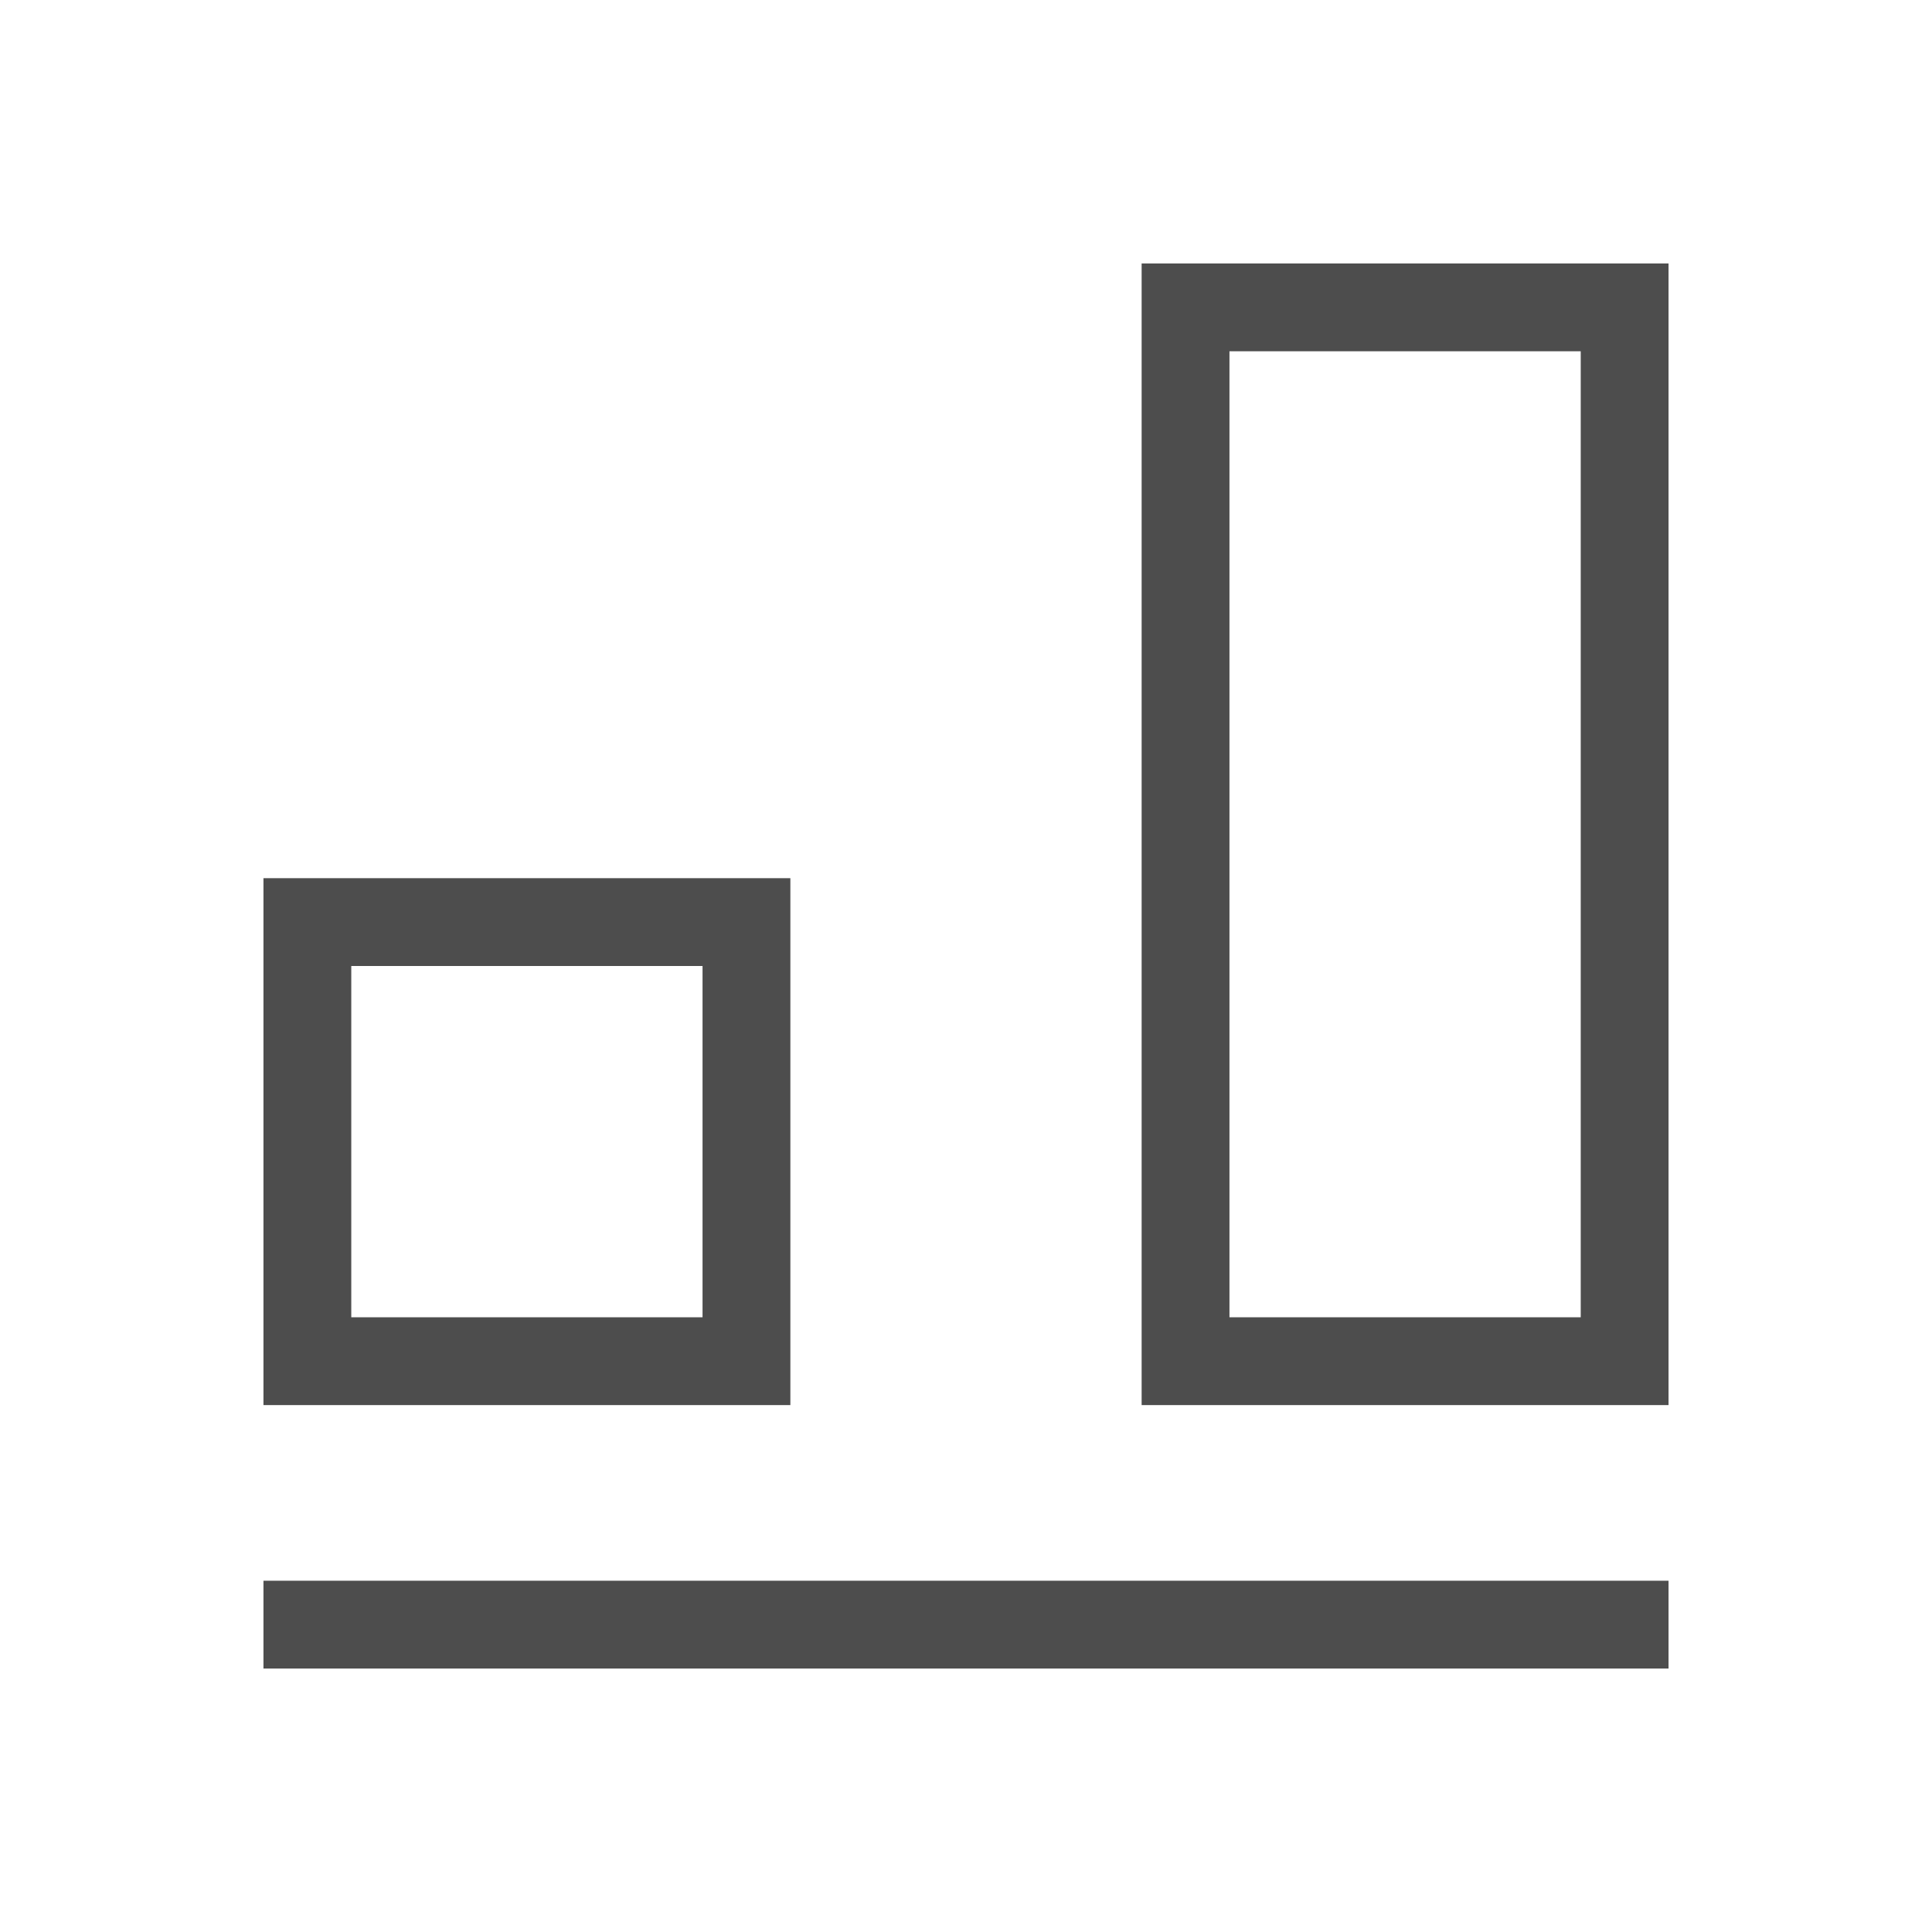
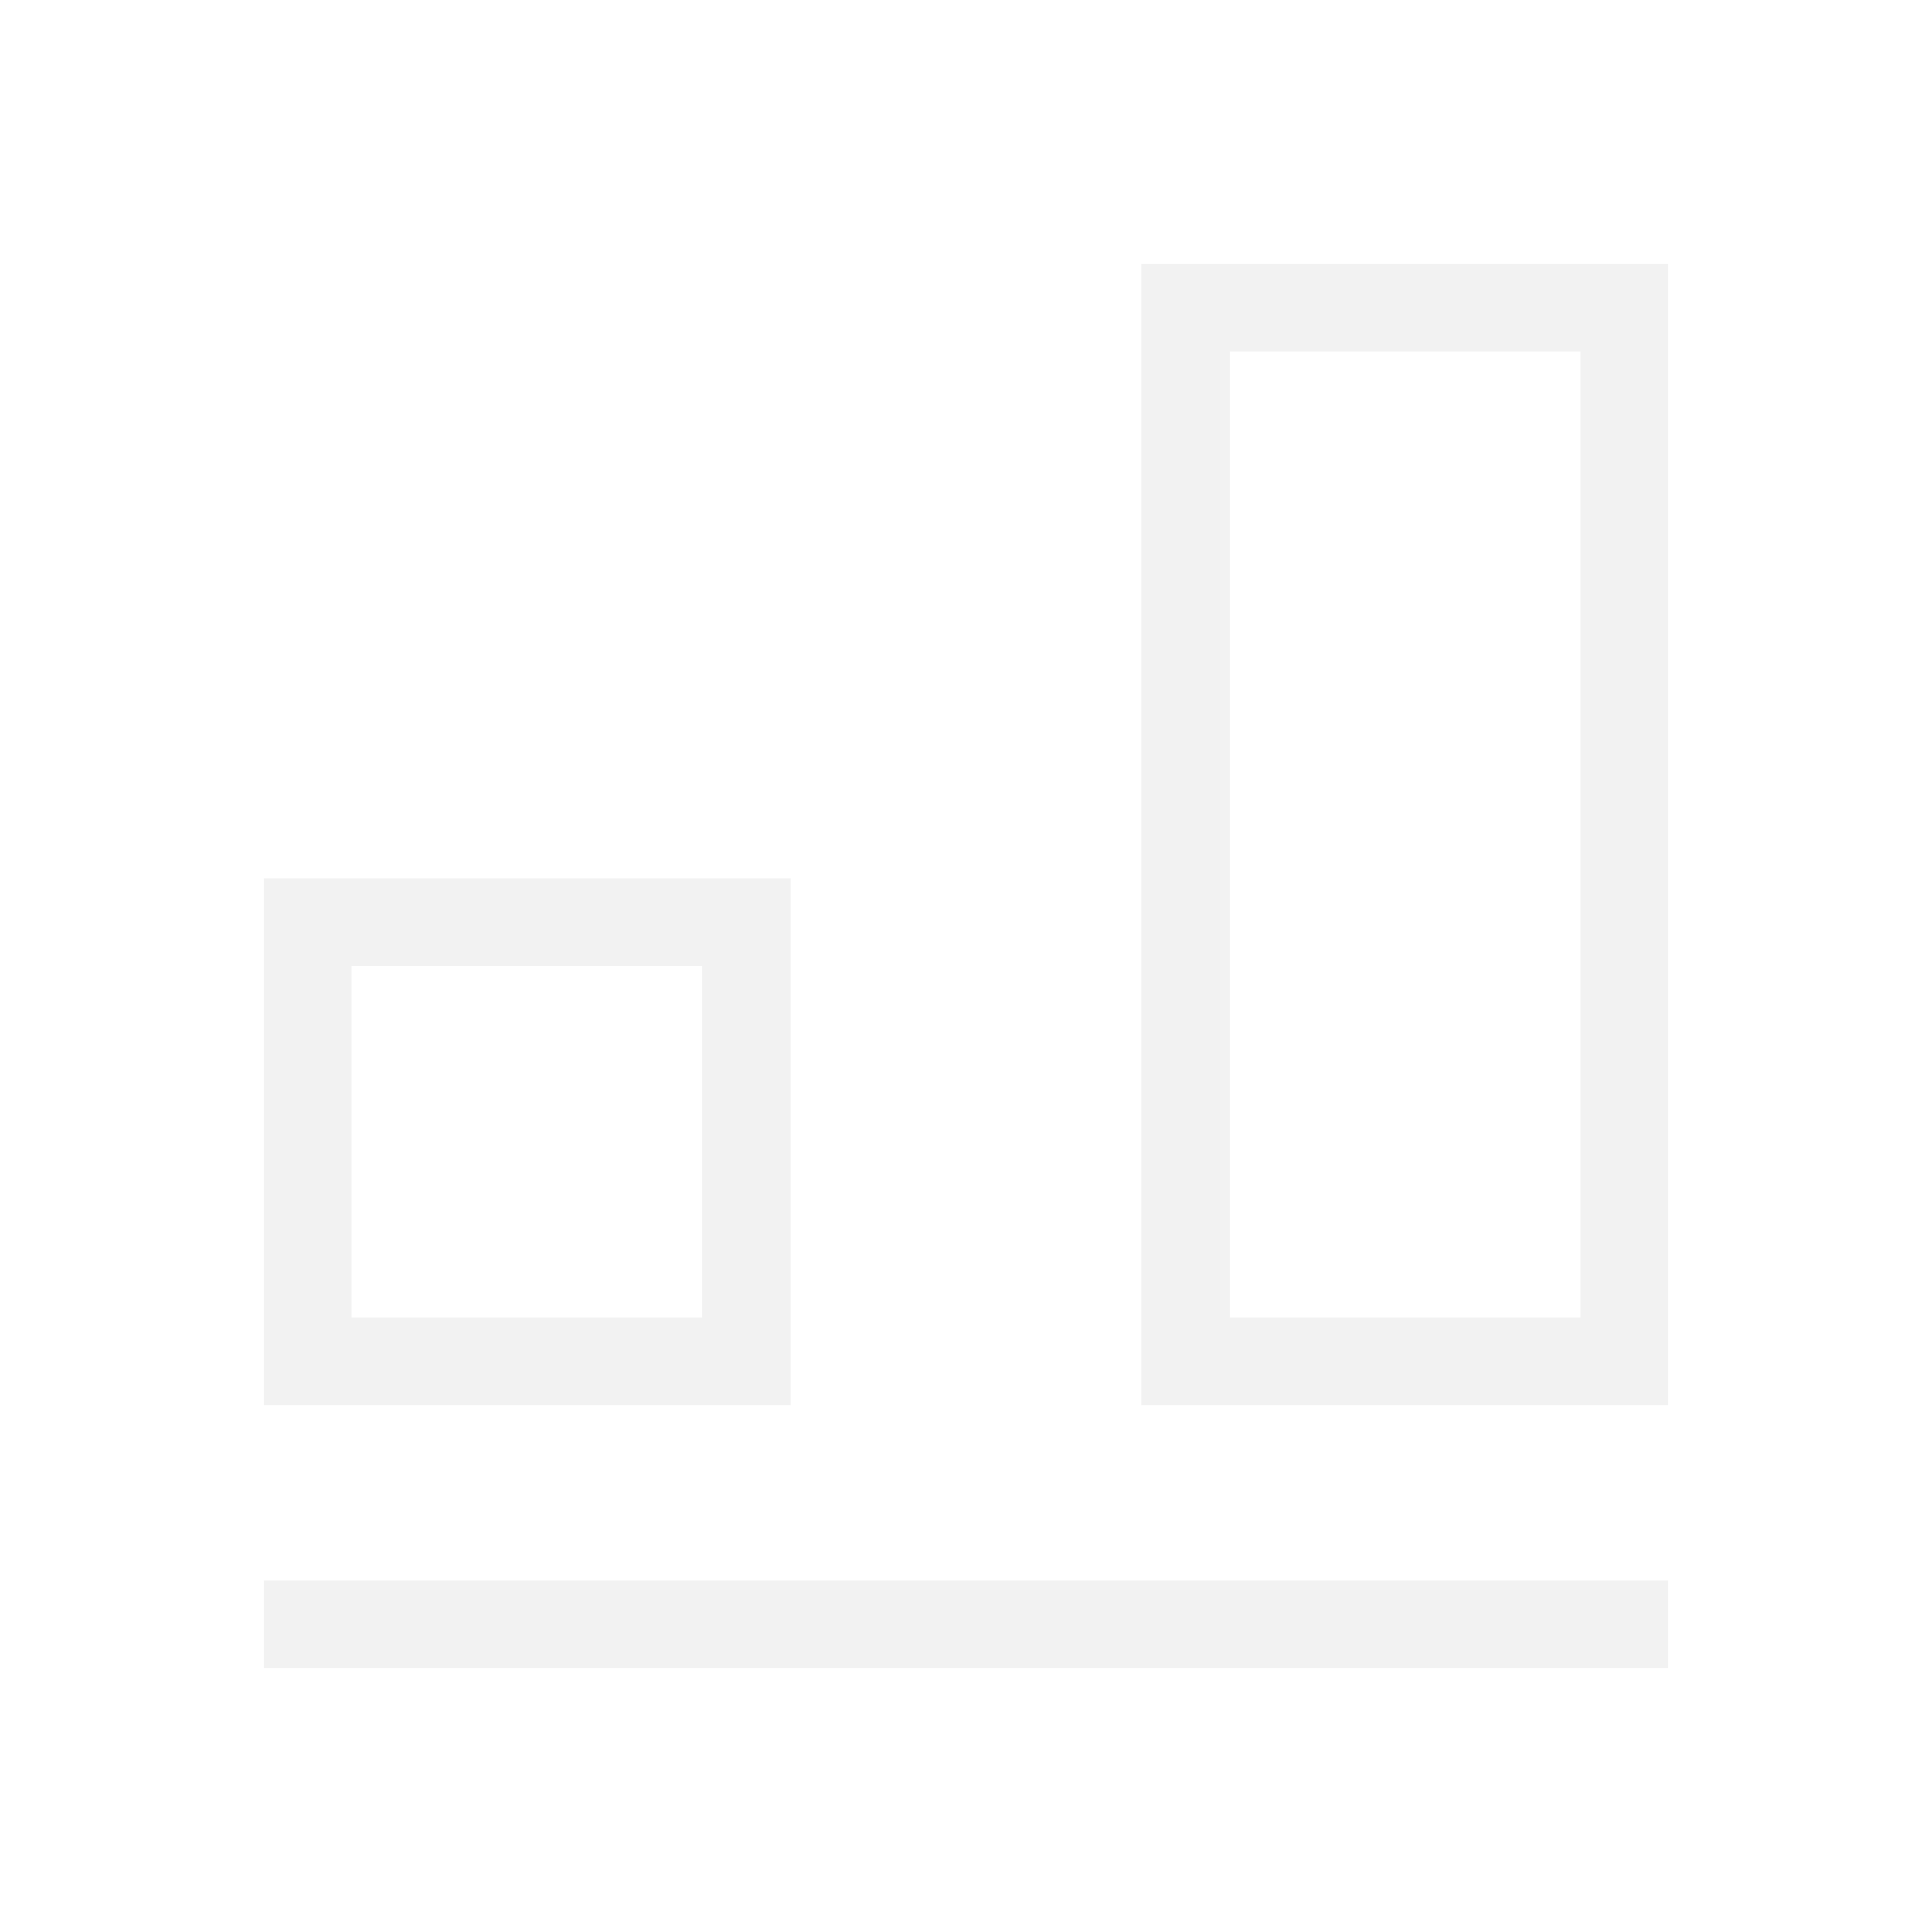
<svg xmlns="http://www.w3.org/2000/svg" width="22" height="22" id="svg3760" version="1.1">
  <defs id="defs3762" />
  <g id="layer1" transform="translate(-553.7225,-583.1193)">
-     <path style="opacity:1;fill:#4d4d4d;fill-opacity:1;stroke:none" d="M 13 3 L 13 16 L 19 16 L 19 3 L 13 3 z M 14 4 L 18 4 L 18 15 L 14 15 L 14 4 z M 3 10 L 3 16 L 9 16 L 9 10 L 3 10 z M 4 11 L 8 11 L 8 15 L 4 15 L 4 11 z M 3 18 L 3 19 L 19 19 L 19 18 L 3 18 z " transform="translate(553.7225,583.1193)" id="rect4295" />
+     <path style="opacity:1;fill:#f2f2f2;fill-opacity:1;stroke:none" d="M 13 3 L 13 16 L 19 16 L 19 3 L 13 3 z M 14 4 L 18 4 L 18 15 L 14 15 L 14 4 z M 3 10 L 3 16 L 9 16 L 9 10 L 3 10 z M 4 11 L 8 11 L 8 15 L 4 15 L 4 11 z M 3 18 L 3 19 L 19 19 L 19 18 L 3 18 z " transform="translate(553.7225,583.1193)" id="rect4295" />
  </g>
</svg>
